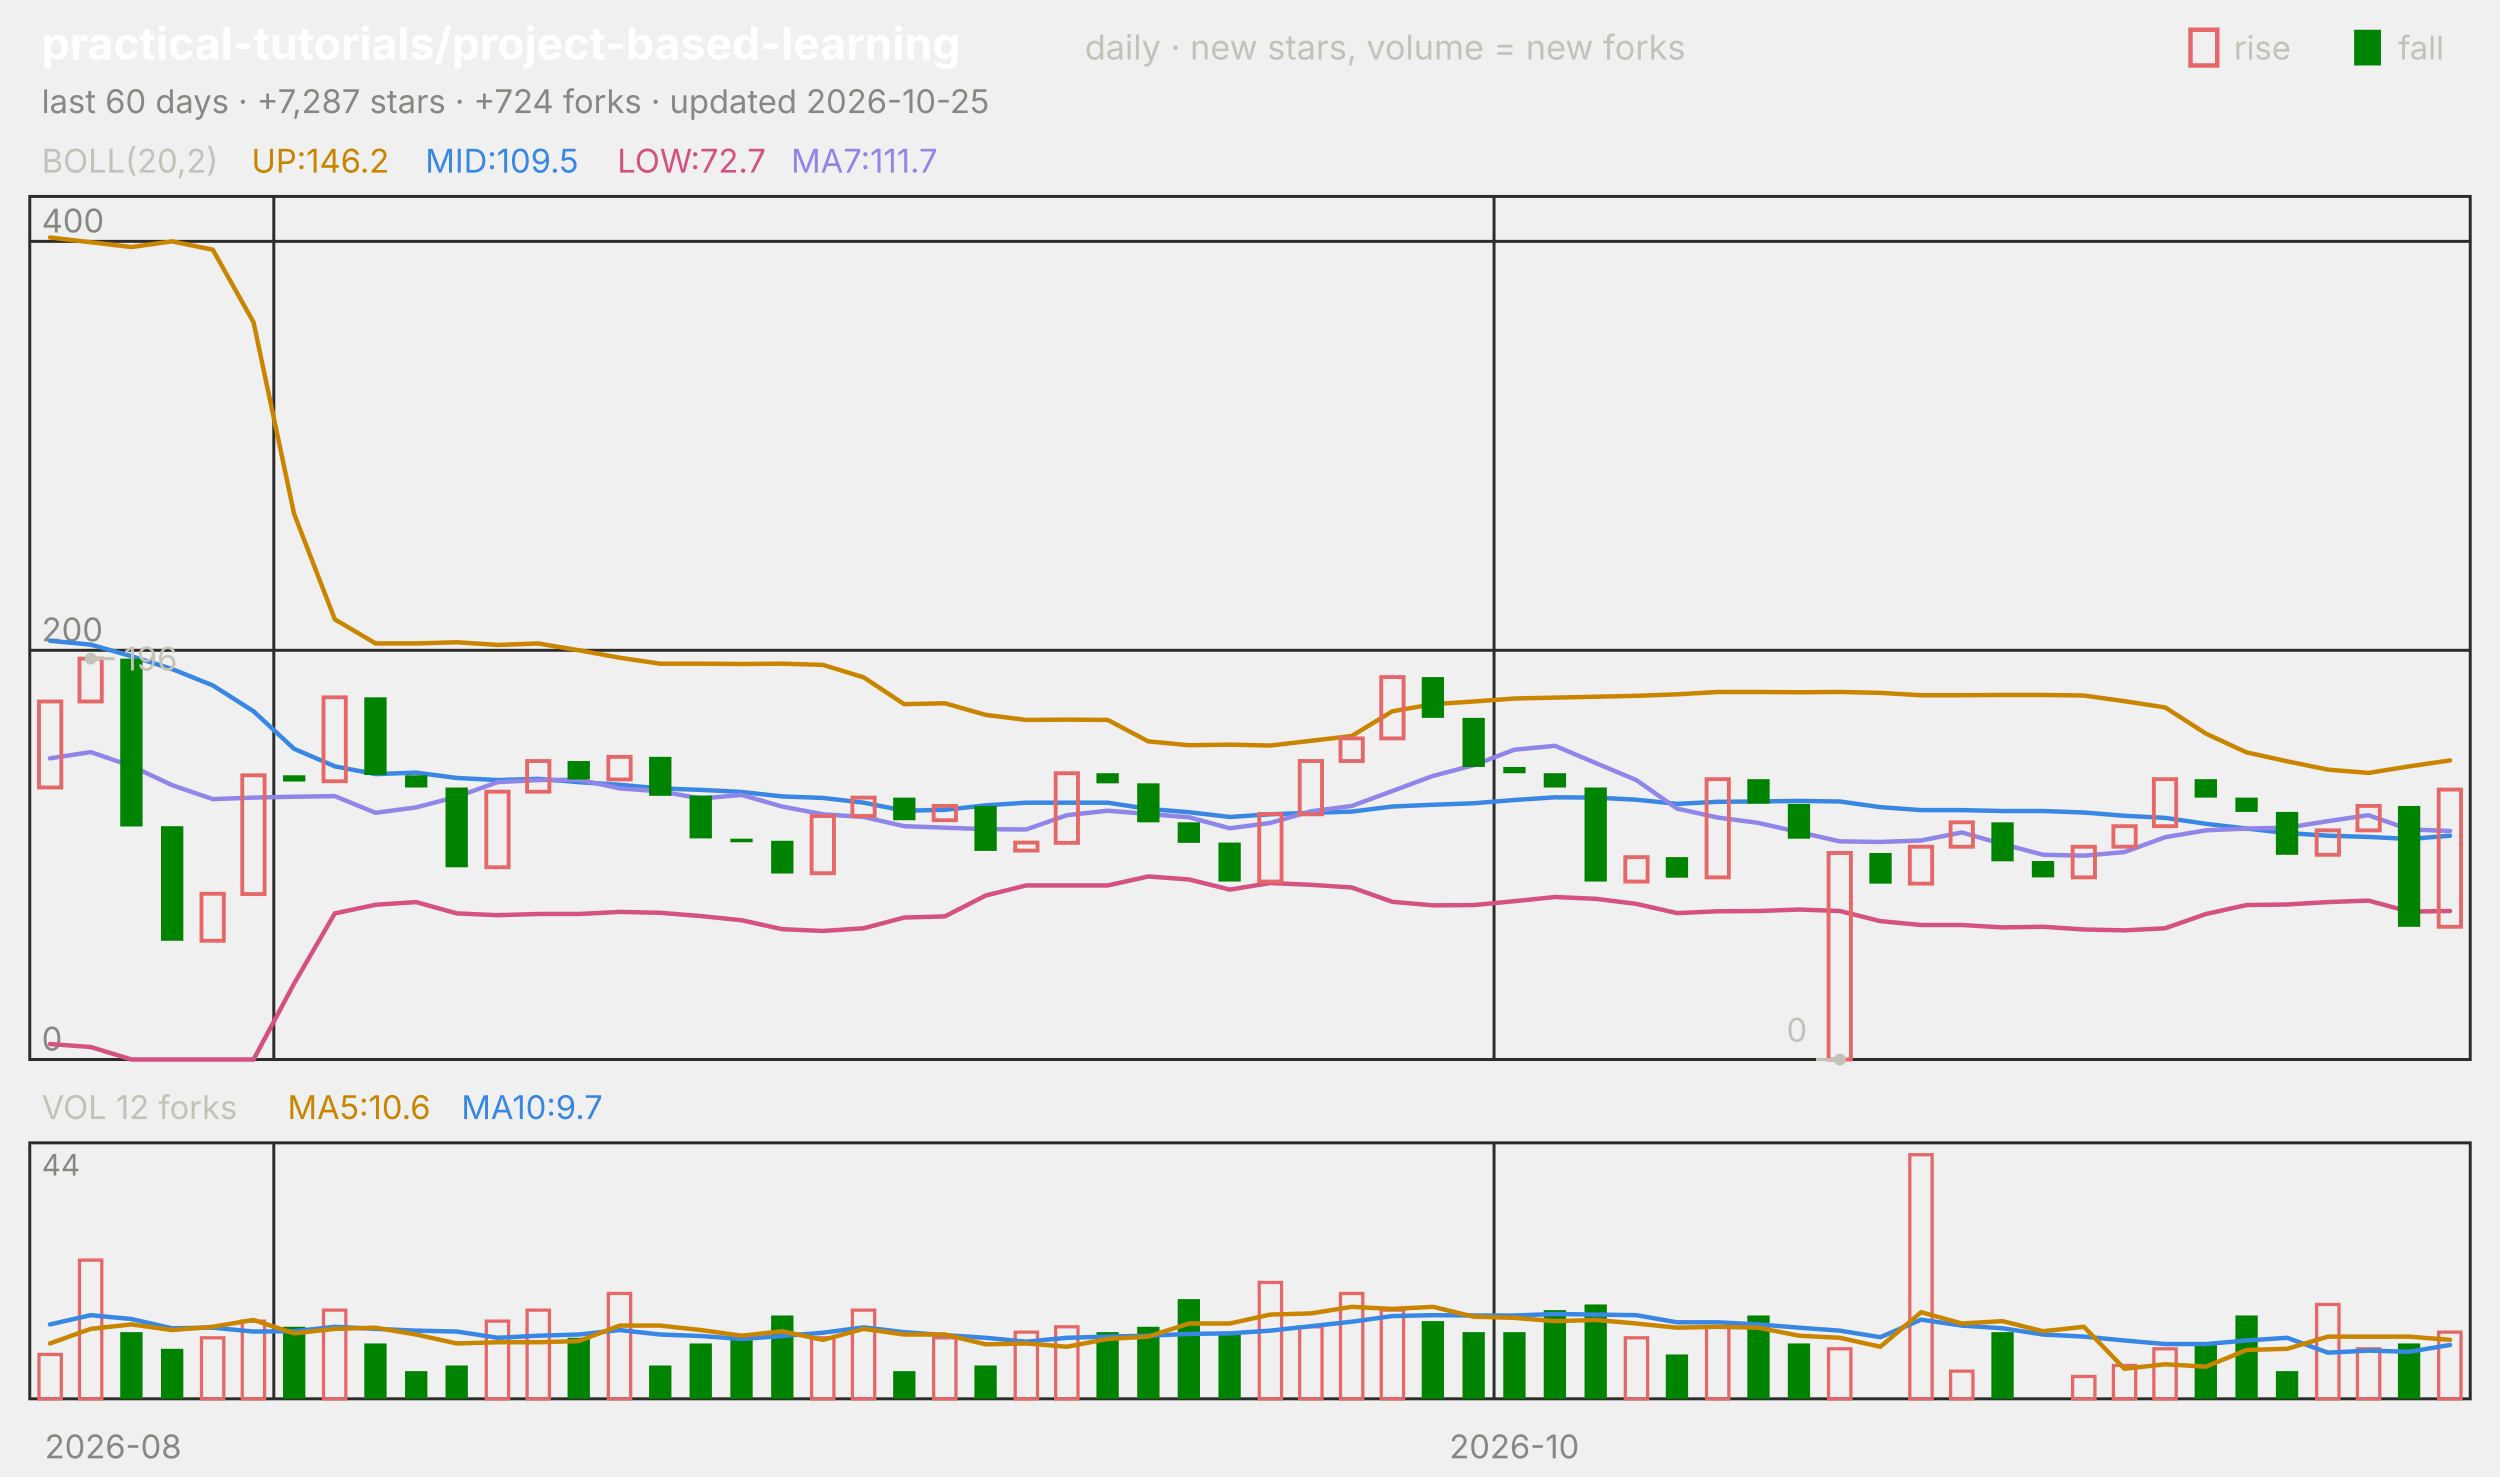
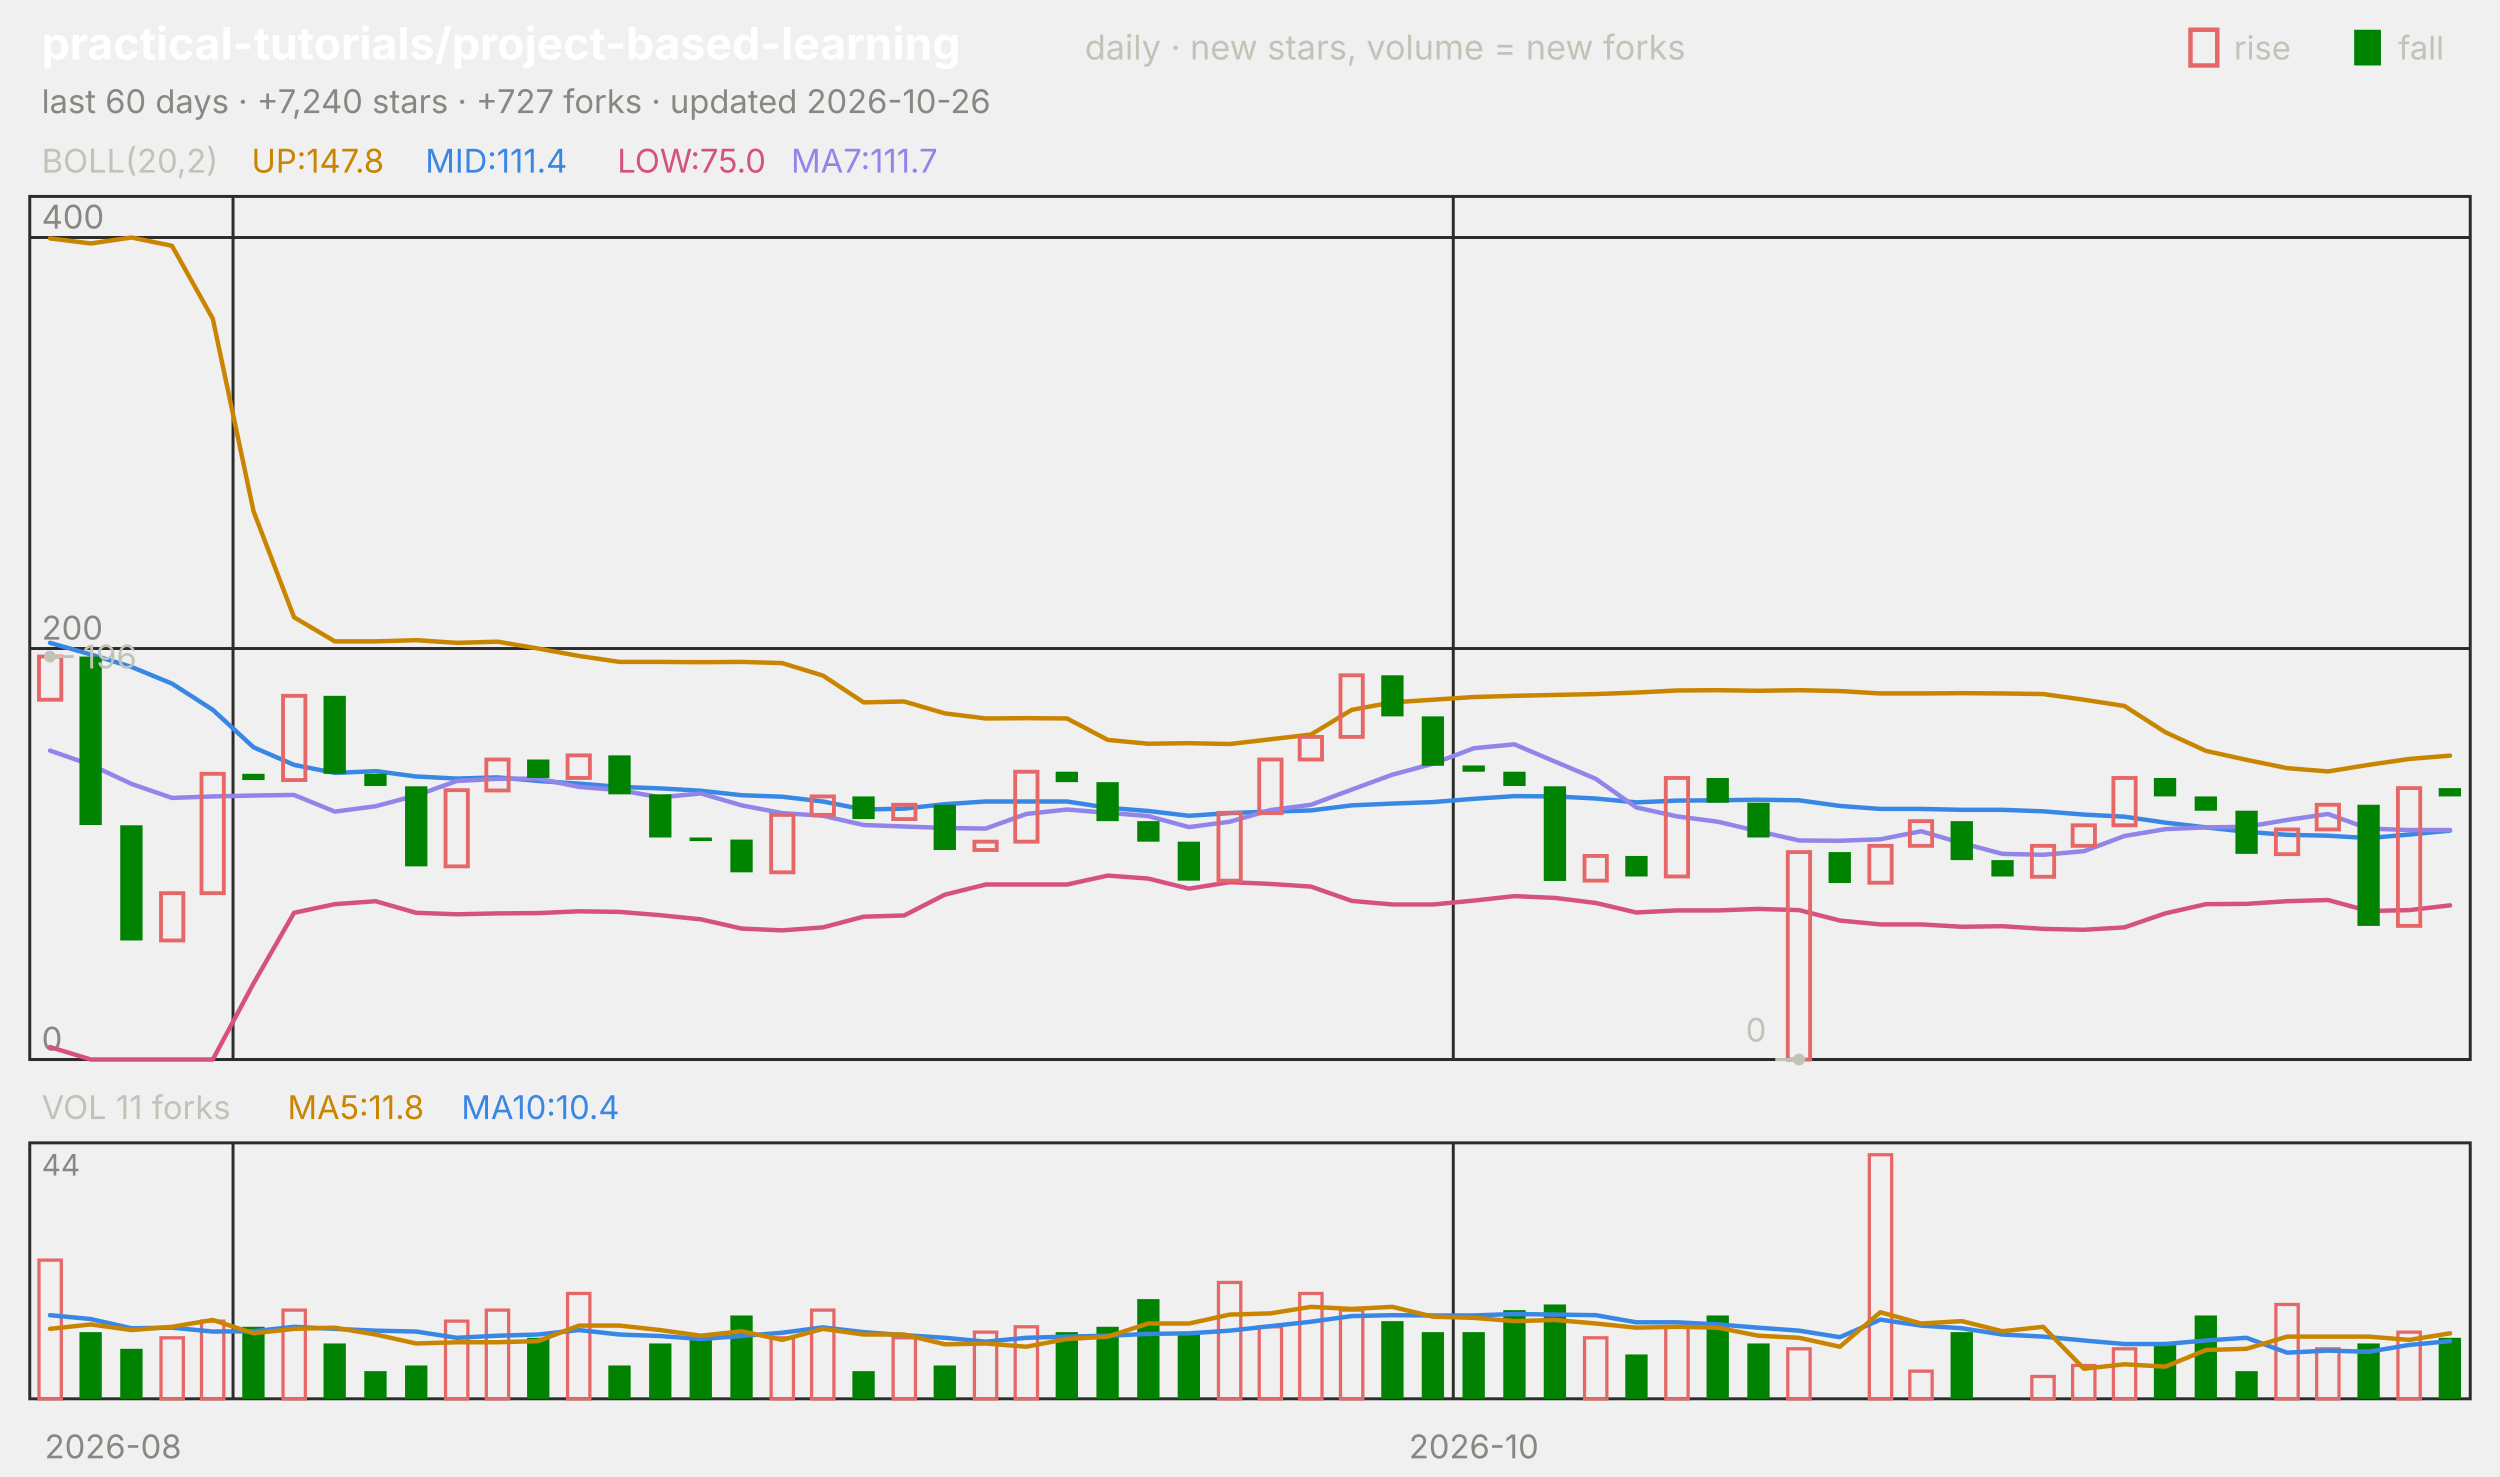
<svg xmlns="http://www.w3.org/2000/svg" viewBox="0 0 840 496" width="840" height="496" font-family="-apple-system,'Segoe UI',system-ui,sans-serif" role="img" aria-label="practical-tutorials/project-based-learning candlestick chart">
  <text x="14.0" y="20.0" font-size="15" fill="#ffffff" font-weight="650">practical-tutorials/project-based-learning</text>
  <text x="364.5" y="20.0" font-size="11.5" fill="#c3c2b7">daily · new stars, volume = new forks</text>
  <text x="805.8" y="20.0" font-size="11.0" fill="#c3c2b7">fall</text>
  <rect x="791" y="10" width="9" height="12" fill="#008300" />
  <text x="750.6" y="20.0" font-size="11.0" fill="#c3c2b7">rise</text>
  <rect x="736" y="10" width="9" height="12" fill="none" stroke="#e66767" stroke-width="1.5" />
-   <text x="14.0" y="38.0" font-size="11.0" fill="#898781">last 60 days · +7,287 stars · +724 forks · updated 2026-10-25</text>
+   <text x="14.0" y="38.0" font-size="11.0" fill="#898781">last 60 days · +7,240 stars · +727 forks · updated 2026-10-26</text>
  <rect x="10" y="66" width="820" height="290" fill="none" stroke="#2c2c2a" />
  <rect x="10" y="384" width="820" height="86" fill="none" stroke="#2c2c2a" />
  <text x="38.0" y="490.0" font-size="11.0" fill="#898781" text-anchor="middle">2026-08</text>
-   <line x1="92.0" y1="66.0" x2="92.0" y2="356.0" stroke="#2c2c2a" stroke-width="1.0" />
-   <line x1="92.0" y1="384.0" x2="92.0" y2="470.0" stroke="#2c2c2a" stroke-width="1.0" />
-   <line x1="502.0" y1="66.0" x2="502.0" y2="356.0" stroke="#2c2c2a" stroke-width="1.0" />
-   <line x1="502.0" y1="384.0" x2="502.0" y2="470.0" stroke="#2c2c2a" stroke-width="1.0" />
-   <text x="508.8" y="490.0" font-size="11.0" fill="#898781" text-anchor="middle">2026-10</text>
+   <line x1="78.3" y1="66.0" x2="78.3" y2="356.0" stroke="#2c2c2a" stroke-width="1.0" />
+   <line x1="78.3" y1="384.0" x2="78.3" y2="470.0" stroke="#2c2c2a" stroke-width="1.0" />
+   <line x1="488.3" y1="66.0" x2="488.3" y2="356.0" stroke="#2c2c2a" stroke-width="1.0" />
+   <line x1="488.3" y1="384.0" x2="488.3" y2="470.0" stroke="#2c2c2a" stroke-width="1.0" />
+   <text x="495.2" y="490.0" font-size="11.0" fill="#898781" text-anchor="middle">2026-10</text>
  <text x="14.0" y="58.0" font-size="11.0" fill="#c3c2b7">BOLL(20,2)</text>
-   <text x="84.5" y="58.0" font-size="11.0" fill="#c98500">UP:146.2</text>
-   <text x="142.9" y="58.0" font-size="11.0" fill="#3987e5">MID:109.5</text>
-   <text x="207.4" y="58.0" font-size="11.0" fill="#d55181">LOW:72.7</text>
+   <text x="84.5" y="58.0" font-size="11.0" fill="#c98500">UP:147.8</text>
+   <text x="142.9" y="58.0" font-size="11.0" fill="#3987e5">MID:111.4</text>
+   <text x="207.4" y="58.0" font-size="11.0" fill="#d55181">LOW:75.0</text>
  <text x="265.8" y="58.0" font-size="11.0" fill="#9085e9">MA7:111.7</text>
  <line x1="10.0" y1="356.0" x2="830.0" y2="356.0" stroke="#2c2c2a" stroke-width="1.0" />
  <text x="14.0" y="353.0" font-size="11.0" fill="#898781">0</text>
-   <line x1="10.0" y1="218.5" x2="830.0" y2="218.5" stroke="#2c2c2a" stroke-width="1.0" />
-   <text x="14.0" y="215.5" font-size="11.0" fill="#898781">200</text>
-   <line x1="10.0" y1="81.1" x2="830.0" y2="81.1" stroke="#2c2c2a" stroke-width="1.0" />
-   <text x="14.0" y="78.1" font-size="11.0" fill="#898781">400</text>
-   <polyline points="16.8,79.8 30.5,81.4 44.2,83.0 57.8,81.1 71.5,83.9 85.2,108.3 98.8,172.6 112.5,208.1 126.2,216.2 139.8,216.2 153.5,215.8 167.2,216.7 180.8,216.2 194.5,218.5 208.2,221.0 221.8,223.0 235.5,223.0 249.2,223.1 262.8,223.0 276.5,223.4 290.2,227.6 303.8,236.6 317.5,236.3 331.2,240.2 344.8,241.9 358.5,241.8 372.2,241.9 385.8,249.1 399.5,250.4 413.2,250.2 426.8,250.5 440.5,248.9 454.2,247.3 467.8,239.0 481.5,236.6 495.2,235.7 508.8,234.7 522.5,234.4 536.2,234.1 549.8,233.8 563.5,233.3 577.2,232.5 590.8,232.5 604.5,232.6 618.2,232.5 631.8,232.8 645.5,233.6 659.2,233.6 672.8,233.5 686.5,233.5 700.2,233.7 713.8,235.6 727.5,237.7 741.2,246.5 754.8,252.8 768.5,255.8 782.2,258.6 795.8,259.7 809.5,257.5 823.2,255.5" fill="none" stroke="#c98500" stroke-width="1.5" stroke-linejoin="round" stroke-linecap="round" />
-   <polyline points="16.8,215.3 30.5,216.6 44.2,220.5 57.8,224.8 71.5,230.3 85.2,239.0 98.8,251.6 112.5,257.5 126.2,260.1 139.8,259.6 153.5,261.4 167.2,262.1 180.8,261.7 194.5,262.8 208.2,263.7 221.8,264.9 235.5,265.4 249.2,266.1 262.8,267.6 276.5,268.1 290.2,269.7 303.8,272.4 317.5,272.1 331.2,270.6 344.8,269.7 358.5,269.7 372.2,269.7 385.8,271.8 399.5,272.9 413.2,274.5 426.8,273.6 440.5,273.1 454.2,272.7 467.8,271.0 481.5,270.4 495.2,269.9 508.8,268.8 522.5,267.9 536.2,268.0 549.8,268.7 563.5,270.1 577.2,269.4 590.8,269.3 604.5,269.1 618.2,269.3 631.8,271.2 645.5,272.2 659.2,272.2 672.8,272.5 686.5,272.5 700.2,273.0 713.8,274.1 727.5,274.8 741.2,276.8 754.8,278.4 768.5,279.9 782.2,280.8 795.8,281.2 809.5,281.9 823.2,280.8" fill="none" stroke="#3987e5" stroke-width="1.5" stroke-linejoin="round" stroke-linecap="round" />
-   <polyline points="16.8,350.8 30.5,351.8 44.2,356.0 57.8,356.0 71.5,356.0 85.2,356.0 98.8,330.5 112.5,306.9 126.2,304.0 139.8,303.1 153.5,306.9 167.2,307.5 180.8,307.1 194.5,307.1 208.2,306.4 221.8,306.7 235.5,307.8 249.2,309.2 262.8,312.2 276.5,312.8 290.2,311.9 303.8,308.3 317.5,307.9 331.2,300.9 344.8,297.5 358.5,297.5 372.2,297.5 385.8,294.5 399.5,295.5 413.2,298.9 426.8,296.7 440.5,297.3 454.2,298.2 467.8,303.0 481.5,304.2 495.2,304.1 508.8,302.8 522.5,301.4 536.2,302.0 549.8,303.7 563.5,306.8 577.2,306.2 590.8,306.1 604.5,305.6 618.2,306.1 631.8,309.5 645.5,310.8 659.2,310.8 672.8,311.6 686.5,311.4 700.2,312.3 713.8,312.6 727.5,311.9 741.2,307.1 754.8,304.1 768.5,303.9 782.2,303.1 795.8,302.6 809.5,306.3 823.2,306.1" fill="none" stroke="#d55181" stroke-width="1.5" stroke-linejoin="round" stroke-linecap="round" />
-   <polyline points="16.8,254.8 30.5,252.7 44.2,257.4 57.8,263.8 71.5,268.5 85.2,268.0 98.8,267.7 112.5,267.5 126.2,273.1 139.8,271.3 153.5,267.7 167.2,262.8 180.8,262.1 194.5,262.0 208.2,264.9 221.8,265.9 235.5,268.3 249.2,267.1 262.8,271.0 276.5,273.6 290.2,274.5 303.8,277.6 317.5,278.1 331.2,278.6 344.8,278.7 358.5,273.9 372.2,272.4 385.8,273.5 399.5,274.6 413.2,278.3 426.8,276.5 440.5,272.6 454.2,270.8 467.8,265.8 481.5,260.7 495.2,257.1 508.8,251.9 522.5,250.6 536.2,256.4 549.8,262.1 563.5,271.7 577.2,274.7 590.8,276.5 604.5,279.6 618.2,282.7 631.8,282.9 645.5,282.4 659.2,279.7 672.8,283.6 686.5,287.2 700.2,287.5 713.8,286.3 727.5,281.3 741.2,279.0 754.8,278.4 768.5,278.1 782.2,275.9 795.8,273.9 809.5,278.7 823.2,279.2" fill="none" stroke="#9085e9" stroke-width="1.5" stroke-linejoin="round" stroke-linecap="round" />
-   <rect x="13.1" y="235.7" width="7.5" height="28.9" fill="none" stroke="#e66767" stroke-width="1.3" />
-   <rect x="26.7" y="221.3" width="7.5" height="14.4" fill="none" stroke="#e66767" stroke-width="1.3" />
-   <rect x="40.4" y="221.3" width="7.5" height="56.4" fill="#008300" />
-   <rect x="54.1" y="277.6" width="7.5" height="38.5" fill="#008300" />
-   <rect x="67.7" y="300.3" width="7.5" height="15.8" fill="none" stroke="#e66767" stroke-width="1.3" />
-   <rect x="81.4" y="260.5" width="7.5" height="39.9" fill="none" stroke="#e66767" stroke-width="1.3" />
-   <rect x="95.1" y="260.5" width="7.5" height="2.1" fill="#008300" />
-   <rect x="108.7" y="234.3" width="7.5" height="28.2" fill="none" stroke="#e66767" stroke-width="1.3" />
-   <rect x="122.4" y="234.3" width="7.5" height="26.1" fill="#008300" />
-   <rect x="136.1" y="260.5" width="7.5" height="4.1" fill="#008300" />
-   <rect x="149.7" y="264.6" width="7.5" height="26.8" fill="#008300" />
-   <rect x="163.4" y="266.0" width="7.5" height="25.4" fill="none" stroke="#e66767" stroke-width="1.3" />
-   <rect x="177.1" y="255.7" width="7.5" height="10.3" fill="none" stroke="#e66767" stroke-width="1.3" />
-   <rect x="190.7" y="255.7" width="7.5" height="6.2" fill="#008300" />
-   <rect x="204.4" y="254.3" width="7.5" height="7.6" fill="none" stroke="#e66767" stroke-width="1.3" />
-   <rect x="218.1" y="254.3" width="7.5" height="13.1" fill="#008300" />
-   <rect x="231.7" y="267.3" width="7.5" height="14.4" fill="#008300" />
-   <rect x="245.4" y="281.8" width="7.5" height="1.2" fill="#008300" />
-   <rect x="259.1" y="282.5" width="7.5" height="11.0" fill="#008300" />
-   <rect x="272.7" y="274.2" width="7.5" height="19.2" fill="none" stroke="#e66767" stroke-width="1.3" />
-   <rect x="286.4" y="268.0" width="7.5" height="6.2" fill="none" stroke="#e66767" stroke-width="1.3" />
-   <rect x="300.1" y="268.0" width="7.5" height="7.6" fill="#008300" />
-   <rect x="313.7" y="270.8" width="7.5" height="4.8" fill="none" stroke="#e66767" stroke-width="1.3" />
-   <rect x="327.4" y="270.8" width="7.5" height="15.1" fill="#008300" />
-   <rect x="341.1" y="283.1" width="7.5" height="2.7" fill="none" stroke="#e66767" stroke-width="1.3" />
-   <rect x="354.7" y="259.8" width="7.5" height="23.4" fill="none" stroke="#e66767" stroke-width="1.3" />
-   <rect x="368.4" y="259.8" width="7.5" height="3.4" fill="#008300" />
-   <rect x="382.1" y="263.2" width="7.5" height="13.1" fill="#008300" />
-   <rect x="395.7" y="276.3" width="7.5" height="6.9" fill="#008300" />
-   <rect x="409.4" y="283.1" width="7.5" height="13.1" fill="#008300" />
-   <rect x="423.1" y="273.5" width="7.5" height="22.7" fill="none" stroke="#e66767" stroke-width="1.3" />
-   <rect x="436.7" y="255.7" width="7.5" height="17.9" fill="none" stroke="#e66767" stroke-width="1.3" />
-   <rect x="450.4" y="248.1" width="7.5" height="7.6" fill="none" stroke="#e66767" stroke-width="1.3" />
-   <rect x="464.1" y="227.5" width="7.5" height="20.6" fill="none" stroke="#e66767" stroke-width="1.3" />
-   <rect x="477.7" y="227.5" width="7.5" height="13.7" fill="#008300" />
-   <rect x="491.4" y="241.2" width="7.5" height="16.5" fill="#008300" />
-   <rect x="505.1" y="257.7" width="7.5" height="2.1" fill="#008300" />
-   <rect x="518.7" y="259.8" width="7.5" height="4.8" fill="#008300" />
-   <rect x="532.4" y="264.6" width="7.5" height="31.6" fill="#008300" />
-   <rect x="546.1" y="288.0" width="7.5" height="8.2" fill="none" stroke="#e66767" stroke-width="1.3" />
-   <rect x="559.7" y="288.0" width="7.5" height="6.9" fill="#008300" />
-   <rect x="573.4" y="261.8" width="7.5" height="33.0" fill="none" stroke="#e66767" stroke-width="1.3" />
-   <rect x="587.1" y="261.8" width="7.5" height="8.2" fill="#008300" />
-   <rect x="600.7" y="270.1" width="7.5" height="11.7" fill="#008300" />
-   <rect x="614.4" y="286.6" width="7.5" height="69.4" fill="none" stroke="#e66767" stroke-width="1.3" />
-   <rect x="628.1" y="286.6" width="7.5" height="10.3" fill="#008300" />
-   <rect x="641.7" y="284.5" width="7.5" height="12.4" fill="none" stroke="#e66767" stroke-width="1.3" />
-   <rect x="655.4" y="276.3" width="7.5" height="8.2" fill="none" stroke="#e66767" stroke-width="1.3" />
-   <rect x="669.1" y="276.3" width="7.5" height="13.1" fill="#008300" />
-   <rect x="682.7" y="289.3" width="7.5" height="5.5" fill="#008300" />
-   <rect x="696.4" y="284.5" width="7.5" height="10.3" fill="none" stroke="#e66767" stroke-width="1.3" />
-   <rect x="710.1" y="277.6" width="7.5" height="6.9" fill="none" stroke="#e66767" stroke-width="1.3" />
-   <rect x="723.7" y="261.8" width="7.5" height="15.8" fill="none" stroke="#e66767" stroke-width="1.3" />
-   <rect x="737.4" y="261.8" width="7.5" height="6.2" fill="#008300" />
-   <rect x="751.1" y="268.0" width="7.5" height="4.8" fill="#008300" />
-   <rect x="764.7" y="272.8" width="7.5" height="14.4" fill="#008300" />
-   <rect x="778.4" y="279.0" width="7.5" height="8.2" fill="none" stroke="#e66767" stroke-width="1.3" />
-   <rect x="792.1" y="270.8" width="7.5" height="8.2" fill="none" stroke="#e66767" stroke-width="1.3" />
-   <rect x="805.7" y="270.8" width="7.5" height="40.6" fill="#008300" />
-   <rect x="819.4" y="265.3" width="7.5" height="46.1" fill="none" stroke="#e66767" stroke-width="1.3" />
-   <circle cx="30.5" cy="221.3" r="2" fill="#c3c2b7" />
-   <line x1="30.5" y1="221.3" x2="38.5" y2="221.3" stroke="#c3c2b7" stroke-width="1.0" />
-   <text x="41.5" y="225.3" font-size="11.0" fill="#c3c2b7">196</text>
-   <circle cx="618.2" cy="356.0" r="2" fill="#c3c2b7" />
-   <line x1="618.2" y1="356.0" x2="610.2" y2="356.0" stroke="#c3c2b7" stroke-width="1.0" />
-   <text x="607.2" y="350.0" font-size="11.0" fill="#c3c2b7" text-anchor="end">0</text>
-   <text x="14.0" y="376.0" font-size="11.0" fill="#c3c2b7">VOL 12 forks</text>
-   <text x="96.6" y="376.0" font-size="11.0" fill="#c98500">MA5:10.6</text>
-   <text x="155.0" y="376.0" font-size="11.0" fill="#3987e5">MA10:9.7</text>
+   <line x1="10.0" y1="217.9" x2="830.0" y2="217.9" stroke="#2c2c2a" stroke-width="1.0" />
+   <text x="14.0" y="214.9" font-size="11.0" fill="#898781">200</text>
+   <line x1="10.0" y1="79.8" x2="830.0" y2="79.8" stroke="#2c2c2a" stroke-width="1.0" />
+   <text x="14.0" y="76.8" font-size="11.0" fill="#898781">400</text>
+   <polyline points="16.8,80.1 30.5,81.8 44.2,79.8 57.8,82.6 71.5,107.1 85.2,171.8 98.8,207.4 112.5,215.5 126.2,215.5 139.8,215.1 153.5,216.0 167.2,215.6 180.8,217.9 194.5,220.4 208.2,222.4 221.8,222.4 235.5,222.5 249.2,222.4 262.8,222.8 276.5,227.0 290.2,236.0 303.8,235.7 317.5,239.7 331.2,241.4 344.8,241.3 358.5,241.4 372.2,248.6 385.8,249.9 399.5,249.7 413.2,250.0 426.8,248.4 440.5,246.8 454.2,238.5 467.8,236.0 481.5,235.1 495.2,234.2 508.8,233.8 522.5,233.5 536.2,233.2 549.8,232.7 563.5,232.0 577.2,231.9 590.8,232.1 604.5,231.9 618.2,232.2 631.8,233.0 645.5,233.0 659.2,232.9 672.8,233.0 686.5,233.2 700.2,235.1 713.8,237.2 727.5,246.0 741.2,252.3 754.8,255.3 768.5,258.1 782.2,259.2 795.8,257.0 809.5,255.0 823.2,253.9" fill="none" stroke="#c98500" stroke-width="1.5" stroke-linejoin="round" stroke-linecap="round" />
+   <polyline points="16.8,216.0 30.5,219.9 44.2,224.1 57.8,229.7 71.5,238.5 85.2,251.1 98.8,257.0 112.5,259.7 126.2,259.1 139.8,260.9 153.5,261.6 167.2,261.2 180.8,262.4 194.5,263.3 208.2,264.4 221.8,264.9 235.5,265.7 249.2,267.2 262.8,267.7 276.5,269.3 290.2,272.0 303.8,271.7 317.5,270.2 331.2,269.3 344.8,269.3 358.5,269.3 372.2,271.4 385.8,272.5 399.5,274.1 413.2,273.2 426.8,272.7 440.5,272.3 454.2,270.6 467.8,270.0 481.5,269.5 495.2,268.4 508.8,267.5 522.5,267.6 536.2,268.3 549.8,269.6 563.5,269.0 577.2,268.9 590.8,268.7 604.5,268.9 618.2,270.8 631.8,271.8 645.5,271.8 659.2,272.1 672.8,272.1 686.5,272.6 700.2,273.7 713.8,274.4 727.5,276.4 741.2,278.0 754.8,279.5 768.5,280.5 782.2,280.8 795.8,281.6 809.5,280.4 823.2,279.1" fill="none" stroke="#3987e5" stroke-width="1.5" stroke-linejoin="round" stroke-linecap="round" />
+   <polyline points="16.8,351.8 30.5,356.0 44.2,356.0 57.8,356.0 71.5,356.0 85.2,330.4 98.8,306.7 112.5,303.8 126.2,302.8 139.8,306.7 153.5,307.2 167.2,306.9 180.8,306.8 194.5,306.2 208.2,306.4 221.8,307.5 235.5,308.9 249.2,312.0 262.8,312.6 276.5,311.6 290.2,308.0 303.8,307.6 317.5,300.6 331.2,297.2 344.8,297.2 358.5,297.2 372.2,294.2 385.8,295.2 399.5,298.6 413.2,296.4 426.8,297.0 440.5,297.9 454.2,302.7 467.8,303.9 481.5,303.9 495.2,302.6 508.8,301.1 522.5,301.7 536.2,303.4 549.8,306.6 563.5,305.9 577.2,305.9 590.8,305.4 604.5,305.8 618.2,309.3 631.8,310.6 645.5,310.6 659.2,311.4 672.8,311.2 686.5,312.1 700.2,312.4 713.8,311.6 727.5,306.9 741.2,303.8 754.8,303.7 768.5,302.8 782.2,302.4 795.8,306.1 809.5,305.8 823.2,304.2" fill="none" stroke="#d55181" stroke-width="1.5" stroke-linejoin="round" stroke-linecap="round" />
+   <polyline points="16.8,252.2 30.5,257.0 44.2,263.4 57.8,268.1 71.5,267.6 85.2,267.3 98.8,267.1 112.5,272.7 126.2,270.9 139.8,267.3 153.5,262.4 167.2,261.7 180.8,261.6 194.5,264.4 208.2,265.5 221.8,267.9 235.5,266.6 249.2,270.6 262.8,273.2 276.5,274.1 290.2,277.2 303.8,277.7 317.5,278.2 331.2,278.4 344.8,273.5 358.5,272.0 372.2,273.1 385.8,274.2 399.5,277.9 413.2,276.1 426.8,272.2 440.5,270.4 454.2,265.3 467.8,260.3 481.5,256.6 495.2,251.4 508.8,250.1 522.5,255.9 536.2,261.7 549.8,271.3 563.5,274.3 577.2,276.1 590.8,279.3 604.5,282.4 618.2,282.5 631.8,282.0 645.5,279.3 659.2,283.3 672.8,286.9 686.5,287.2 700.2,286.0 713.8,280.9 727.5,278.6 741.2,278.0 754.8,277.8 768.5,275.5 782.2,273.5 795.8,278.4 809.5,278.9 823.2,278.9" fill="none" stroke="#9085e9" stroke-width="1.5" stroke-linejoin="round" stroke-linecap="round" />
+   <rect x="13.1" y="220.6" width="7.5" height="14.5" fill="none" stroke="#e66767" stroke-width="1.3" />
+   <rect x="26.7" y="220.6" width="7.5" height="56.6" fill="#008300" />
+   <rect x="40.4" y="277.3" width="7.5" height="38.7" fill="#008300" />
+   <rect x="54.1" y="300.1" width="7.5" height="15.9" fill="none" stroke="#e66767" stroke-width="1.3" />
+   <rect x="67.7" y="260.0" width="7.5" height="40.1" fill="none" stroke="#e66767" stroke-width="1.3" />
+   <rect x="81.4" y="260.0" width="7.5" height="2.1" fill="#008300" />
+   <rect x="95.1" y="233.8" width="7.5" height="28.3" fill="none" stroke="#e66767" stroke-width="1.3" />
+   <rect x="108.7" y="233.8" width="7.5" height="26.2" fill="#008300" />
+   <rect x="122.4" y="260.0" width="7.5" height="4.1" fill="#008300" />
+   <rect x="136.1" y="264.2" width="7.5" height="26.9" fill="#008300" />
+   <rect x="149.7" y="265.5" width="7.5" height="25.6" fill="none" stroke="#e66767" stroke-width="1.3" />
+   <rect x="163.4" y="255.2" width="7.5" height="10.4" fill="none" stroke="#e66767" stroke-width="1.3" />
+   <rect x="177.1" y="255.2" width="7.5" height="6.2" fill="#008300" />
+   <rect x="190.7" y="253.8" width="7.5" height="7.6" fill="none" stroke="#e66767" stroke-width="1.3" />
+   <rect x="204.4" y="253.8" width="7.5" height="13.1" fill="#008300" />
+   <rect x="218.1" y="266.9" width="7.5" height="14.5" fill="#008300" />
+   <rect x="231.7" y="281.4" width="7.5" height="1.2" fill="#008300" />
+   <rect x="245.4" y="282.1" width="7.5" height="11.0" fill="#008300" />
+   <rect x="259.1" y="273.8" width="7.5" height="19.3" fill="none" stroke="#e66767" stroke-width="1.3" />
+   <rect x="272.7" y="267.6" width="7.5" height="6.2" fill="none" stroke="#e66767" stroke-width="1.3" />
+   <rect x="286.4" y="267.6" width="7.5" height="7.6" fill="#008300" />
+   <rect x="300.1" y="270.4" width="7.5" height="4.8" fill="none" stroke="#e66767" stroke-width="1.3" />
+   <rect x="313.7" y="270.4" width="7.5" height="15.2" fill="#008300" />
+   <rect x="327.4" y="282.8" width="7.5" height="2.8" fill="none" stroke="#e66767" stroke-width="1.3" />
+   <rect x="341.1" y="259.3" width="7.5" height="23.5" fill="none" stroke="#e66767" stroke-width="1.3" />
+   <rect x="354.7" y="259.3" width="7.5" height="3.5" fill="#008300" />
+   <rect x="368.4" y="262.8" width="7.5" height="13.1" fill="#008300" />
+   <rect x="382.1" y="275.9" width="7.5" height="6.9" fill="#008300" />
+   <rect x="395.7" y="282.8" width="7.5" height="13.1" fill="#008300" />
+   <rect x="409.4" y="273.1" width="7.5" height="22.8" fill="none" stroke="#e66767" stroke-width="1.3" />
+   <rect x="423.1" y="255.2" width="7.5" height="18.0" fill="none" stroke="#e66767" stroke-width="1.3" />
+   <rect x="436.7" y="247.6" width="7.5" height="7.6" fill="none" stroke="#e66767" stroke-width="1.3" />
+   <rect x="450.4" y="226.9" width="7.5" height="20.7" fill="none" stroke="#e66767" stroke-width="1.3" />
+   <rect x="464.1" y="226.9" width="7.5" height="13.8" fill="#008300" />
+   <rect x="477.7" y="240.7" width="7.5" height="16.6" fill="#008300" />
+   <rect x="491.4" y="257.2" width="7.5" height="2.1" fill="#008300" />
+   <rect x="505.1" y="259.3" width="7.5" height="4.8" fill="#008300" />
+   <rect x="518.7" y="264.2" width="7.5" height="31.8" fill="#008300" />
+   <rect x="532.4" y="287.6" width="7.5" height="8.3" fill="none" stroke="#e66767" stroke-width="1.3" />
+   <rect x="546.1" y="287.6" width="7.5" height="6.9" fill="#008300" />
+   <rect x="559.7" y="261.4" width="7.5" height="33.1" fill="none" stroke="#e66767" stroke-width="1.3" />
+   <rect x="573.4" y="261.4" width="7.5" height="8.3" fill="#008300" />
+   <rect x="587.1" y="269.7" width="7.5" height="11.7" fill="#008300" />
+   <rect x="600.7" y="286.3" width="7.5" height="69.7" fill="none" stroke="#e66767" stroke-width="1.3" />
+   <rect x="614.4" y="286.3" width="7.5" height="10.4" fill="#008300" />
+   <rect x="628.1" y="284.2" width="7.5" height="12.4" fill="none" stroke="#e66767" stroke-width="1.3" />
+   <rect x="641.7" y="275.9" width="7.5" height="8.3" fill="none" stroke="#e66767" stroke-width="1.3" />
+   <rect x="655.4" y="275.9" width="7.5" height="13.1" fill="#008300" />
+   <rect x="669.1" y="289.0" width="7.5" height="5.5" fill="#008300" />
+   <rect x="682.7" y="284.2" width="7.5" height="10.4" fill="none" stroke="#e66767" stroke-width="1.3" />
+   <rect x="696.4" y="277.3" width="7.5" height="6.9" fill="none" stroke="#e66767" stroke-width="1.3" />
+   <rect x="710.1" y="261.4" width="7.5" height="15.9" fill="none" stroke="#e66767" stroke-width="1.3" />
+   <rect x="723.7" y="261.4" width="7.5" height="6.2" fill="#008300" />
+   <rect x="737.4" y="267.6" width="7.5" height="4.8" fill="#008300" />
+   <rect x="751.1" y="272.4" width="7.5" height="14.5" fill="#008300" />
+   <rect x="764.7" y="278.7" width="7.5" height="8.3" fill="none" stroke="#e66767" stroke-width="1.3" />
+   <rect x="778.4" y="270.4" width="7.5" height="8.3" fill="none" stroke="#e66767" stroke-width="1.3" />
+   <rect x="792.1" y="270.4" width="7.5" height="40.7" fill="#008300" />
+   <rect x="805.7" y="264.8" width="7.5" height="46.3" fill="none" stroke="#e66767" stroke-width="1.3" />
+   <rect x="819.4" y="264.8" width="7.5" height="2.8" fill="#008300" />
+   <circle cx="16.8" cy="220.6" r="2" fill="#c3c2b7" />
+   <line x1="16.8" y1="220.6" x2="24.8" y2="220.6" stroke="#c3c2b7" stroke-width="1.0" />
+   <text x="27.8" y="224.6" font-size="11.0" fill="#c3c2b7">196</text>
+   <circle cx="604.5" cy="356.0" r="2" fill="#c3c2b7" />
+   <line x1="604.5" y1="356.0" x2="596.5" y2="356.0" stroke="#c3c2b7" stroke-width="1.0" />
+   <text x="593.5" y="350.0" font-size="11.0" fill="#c3c2b7" text-anchor="end">0</text>
+   <text x="14.0" y="376.0" font-size="11.0" fill="#c3c2b7">VOL 11 forks</text>
+   <text x="96.6" y="376.0" font-size="11.0" fill="#c98500">MA5:11.8</text>
+   <text x="155.0" y="376.0" font-size="11.0" fill="#3987e5">MA10:10.4</text>
  <text x="14.0" y="395.0" font-size="10" fill="#898781">44</text>
-   <rect x="13.1" y="455.1" width="7.5" height="14.9" fill="none" stroke="#e66767" stroke-width="1.1" />
-   <rect x="26.7" y="423.4" width="7.5" height="46.6" fill="none" stroke="#e66767" stroke-width="1.1" />
-   <rect x="40.4" y="447.6" width="7.5" height="22.4" fill="#008300" />
-   <rect x="54.1" y="453.2" width="7.5" height="16.8" fill="#008300" />
-   <rect x="67.7" y="449.5" width="7.5" height="20.5" fill="none" stroke="#e66767" stroke-width="1.1" />
-   <rect x="81.4" y="443.9" width="7.5" height="26.1" fill="none" stroke="#e66767" stroke-width="1.1" />
-   <rect x="95.1" y="445.8" width="7.5" height="24.2" fill="#008300" />
-   <rect x="108.7" y="440.2" width="7.5" height="29.8" fill="none" stroke="#e66767" stroke-width="1.1" />
-   <rect x="122.4" y="451.4" width="7.5" height="18.6" fill="#008300" />
-   <rect x="136.1" y="460.7" width="7.5" height="9.3" fill="#008300" />
-   <rect x="149.7" y="458.8" width="7.5" height="11.2" fill="#008300" />
-   <rect x="163.4" y="443.9" width="7.5" height="26.1" fill="none" stroke="#e66767" stroke-width="1.1" />
-   <rect x="177.1" y="440.2" width="7.5" height="29.8" fill="none" stroke="#e66767" stroke-width="1.1" />
-   <rect x="190.7" y="449.5" width="7.5" height="20.5" fill="#008300" />
-   <rect x="204.4" y="434.6" width="7.5" height="35.4" fill="none" stroke="#e66767" stroke-width="1.1" />
-   <rect x="218.1" y="458.8" width="7.5" height="11.2" fill="#008300" />
-   <rect x="231.7" y="451.4" width="7.5" height="18.6" fill="#008300" />
-   <rect x="245.4" y="449.5" width="7.5" height="20.5" fill="#008300" />
-   <rect x="259.1" y="442.0" width="7.5" height="28.0" fill="#008300" />
-   <rect x="272.7" y="449.5" width="7.5" height="20.5" fill="none" stroke="#e66767" stroke-width="1.1" />
-   <rect x="286.4" y="440.2" width="7.5" height="29.8" fill="none" stroke="#e66767" stroke-width="1.1" />
-   <rect x="300.1" y="460.7" width="7.5" height="9.3" fill="#008300" />
-   <rect x="313.7" y="449.5" width="7.5" height="20.5" fill="none" stroke="#e66767" stroke-width="1.1" />
-   <rect x="327.4" y="458.8" width="7.5" height="11.2" fill="#008300" />
-   <rect x="341.1" y="447.6" width="7.5" height="22.4" fill="none" stroke="#e66767" stroke-width="1.1" />
-   <rect x="354.7" y="445.8" width="7.5" height="24.2" fill="none" stroke="#e66767" stroke-width="1.1" />
-   <rect x="368.4" y="447.6" width="7.5" height="22.4" fill="#008300" />
-   <rect x="382.1" y="445.8" width="7.5" height="24.2" fill="#008300" />
-   <rect x="395.7" y="436.5" width="7.5" height="33.5" fill="#008300" />
-   <rect x="409.4" y="447.6" width="7.5" height="22.4" fill="#008300" />
-   <rect x="423.1" y="430.9" width="7.5" height="39.1" fill="none" stroke="#e66767" stroke-width="1.1" />
-   <rect x="436.7" y="445.8" width="7.5" height="24.2" fill="none" stroke="#e66767" stroke-width="1.1" />
-   <rect x="450.4" y="434.6" width="7.5" height="35.4" fill="none" stroke="#e66767" stroke-width="1.1" />
-   <rect x="464.1" y="440.2" width="7.5" height="29.8" fill="none" stroke="#e66767" stroke-width="1.1" />
-   <rect x="477.7" y="443.9" width="7.5" height="26.1" fill="#008300" />
+   <rect x="13.1" y="423.4" width="7.5" height="46.6" fill="none" stroke="#e66767" stroke-width="1.1" />
+   <rect x="26.7" y="447.6" width="7.5" height="22.4" fill="#008300" />
+   <rect x="40.4" y="453.2" width="7.5" height="16.8" fill="#008300" />
+   <rect x="54.1" y="449.5" width="7.5" height="20.5" fill="none" stroke="#e66767" stroke-width="1.1" />
+   <rect x="67.7" y="443.9" width="7.5" height="26.1" fill="none" stroke="#e66767" stroke-width="1.1" />
+   <rect x="81.4" y="445.8" width="7.5" height="24.2" fill="#008300" />
+   <rect x="95.1" y="440.2" width="7.5" height="29.8" fill="none" stroke="#e66767" stroke-width="1.1" />
+   <rect x="108.7" y="451.4" width="7.5" height="18.6" fill="#008300" />
+   <rect x="122.4" y="460.7" width="7.5" height="9.3" fill="#008300" />
+   <rect x="136.1" y="458.8" width="7.5" height="11.2" fill="#008300" />
+   <rect x="149.7" y="443.9" width="7.5" height="26.1" fill="none" stroke="#e66767" stroke-width="1.1" />
+   <rect x="163.4" y="440.2" width="7.5" height="29.8" fill="none" stroke="#e66767" stroke-width="1.1" />
+   <rect x="177.1" y="449.5" width="7.5" height="20.5" fill="#008300" />
+   <rect x="190.7" y="434.6" width="7.5" height="35.4" fill="none" stroke="#e66767" stroke-width="1.1" />
+   <rect x="204.4" y="458.8" width="7.5" height="11.2" fill="#008300" />
+   <rect x="218.1" y="451.4" width="7.5" height="18.6" fill="#008300" />
+   <rect x="231.7" y="449.5" width="7.5" height="20.5" fill="#008300" />
+   <rect x="245.4" y="442.0" width="7.5" height="28.0" fill="#008300" />
+   <rect x="259.1" y="449.5" width="7.5" height="20.5" fill="none" stroke="#e66767" stroke-width="1.1" />
+   <rect x="272.7" y="440.2" width="7.5" height="29.8" fill="none" stroke="#e66767" stroke-width="1.1" />
+   <rect x="286.4" y="460.7" width="7.5" height="9.3" fill="#008300" />
+   <rect x="300.1" y="449.5" width="7.5" height="20.5" fill="none" stroke="#e66767" stroke-width="1.1" />
+   <rect x="313.7" y="458.8" width="7.5" height="11.2" fill="#008300" />
+   <rect x="327.4" y="447.6" width="7.5" height="22.4" fill="none" stroke="#e66767" stroke-width="1.1" />
+   <rect x="341.1" y="445.8" width="7.5" height="24.2" fill="none" stroke="#e66767" stroke-width="1.1" />
+   <rect x="354.7" y="447.6" width="7.5" height="22.4" fill="#008300" />
+   <rect x="368.4" y="445.8" width="7.5" height="24.2" fill="#008300" />
+   <rect x="382.1" y="436.5" width="7.5" height="33.5" fill="#008300" />
+   <rect x="395.7" y="447.6" width="7.5" height="22.4" fill="#008300" />
+   <rect x="409.4" y="430.9" width="7.5" height="39.1" fill="none" stroke="#e66767" stroke-width="1.1" />
+   <rect x="423.1" y="445.8" width="7.5" height="24.2" fill="none" stroke="#e66767" stroke-width="1.1" />
+   <rect x="436.7" y="434.6" width="7.5" height="35.4" fill="none" stroke="#e66767" stroke-width="1.1" />
+   <rect x="450.4" y="440.2" width="7.5" height="29.8" fill="none" stroke="#e66767" stroke-width="1.1" />
+   <rect x="464.1" y="443.9" width="7.5" height="26.1" fill="#008300" />
+   <rect x="477.7" y="447.6" width="7.5" height="22.4" fill="#008300" />
  <rect x="491.4" y="447.6" width="7.5" height="22.4" fill="#008300" />
-   <rect x="505.1" y="447.6" width="7.5" height="22.4" fill="#008300" />
-   <rect x="518.7" y="440.2" width="7.5" height="29.8" fill="#008300" />
-   <rect x="532.4" y="438.3" width="7.5" height="31.7" fill="#008300" />
-   <rect x="546.1" y="449.5" width="7.5" height="20.5" fill="none" stroke="#e66767" stroke-width="1.1" />
-   <rect x="559.7" y="455.1" width="7.5" height="14.9" fill="#008300" />
-   <rect x="573.4" y="445.8" width="7.5" height="24.2" fill="none" stroke="#e66767" stroke-width="1.1" />
-   <rect x="587.1" y="442.0" width="7.5" height="28.0" fill="#008300" />
-   <rect x="600.7" y="451.4" width="7.5" height="18.6" fill="#008300" />
-   <rect x="614.4" y="453.2" width="7.5" height="16.8" fill="none" stroke="#e66767" stroke-width="1.1" />
-   <rect x="641.7" y="388.0" width="7.5" height="82.0" fill="none" stroke="#e66767" stroke-width="1.1" />
-   <rect x="655.4" y="460.7" width="7.5" height="9.3" fill="none" stroke="#e66767" stroke-width="1.1" />
-   <rect x="669.1" y="447.6" width="7.5" height="22.4" fill="#008300" />
-   <rect x="696.4" y="462.5" width="7.5" height="7.5" fill="none" stroke="#e66767" stroke-width="1.1" />
-   <rect x="710.1" y="458.8" width="7.5" height="11.2" fill="none" stroke="#e66767" stroke-width="1.1" />
-   <rect x="723.7" y="453.2" width="7.5" height="16.8" fill="none" stroke="#e66767" stroke-width="1.1" />
-   <rect x="737.4" y="451.4" width="7.5" height="18.6" fill="#008300" />
-   <rect x="751.1" y="442.0" width="7.5" height="28.0" fill="#008300" />
-   <rect x="764.7" y="460.7" width="7.5" height="9.3" fill="#008300" />
-   <rect x="778.4" y="438.3" width="7.5" height="31.7" fill="none" stroke="#e66767" stroke-width="1.1" />
-   <rect x="792.1" y="453.2" width="7.5" height="16.8" fill="none" stroke="#e66767" stroke-width="1.1" />
-   <rect x="805.7" y="451.4" width="7.5" height="18.6" fill="#008300" />
-   <rect x="819.4" y="447.6" width="7.5" height="22.4" fill="none" stroke="#e66767" stroke-width="1.1" />
-   <polyline points="16.8,445.0 30.5,441.9 44.2,443.2 57.8,446.3 71.5,446.1 85.2,447.4 98.8,447.3 112.5,445.8 126.2,446.5 139.8,447.1 153.5,447.4 167.2,449.5 180.8,448.8 194.5,448.4 208.2,446.9 221.8,448.4 235.5,448.9 249.2,449.9 262.8,448.9 276.5,447.8 290.2,446.0 303.8,447.6 317.5,448.6 331.2,449.5 344.8,450.8 358.5,449.5 372.2,449.1 385.8,448.8 399.5,448.2 413.2,448.0 426.8,447.1 440.5,445.6 454.2,444.1 467.8,442.2 481.5,441.9 495.2,442.0 508.8,442.0 522.5,441.5 536.2,441.7 549.8,441.9 563.5,444.3 577.2,444.3 590.8,445.0 604.5,446.1 618.2,447.1 631.8,449.3 645.5,443.4 659.2,445.4 672.8,446.3 686.5,448.4 700.2,449.1 713.8,450.4 727.5,451.6 741.2,451.6 754.8,450.4 768.5,449.5 782.2,454.5 795.8,453.8 809.5,454.2 823.2,451.9" fill="none" stroke="#3987e5" stroke-width="1.5" stroke-linejoin="round" stroke-linecap="round" />
-   <polyline points="16.8,451.4 30.5,446.5 44.2,445.0 57.8,446.9 71.5,445.8 85.2,443.5 98.8,448.0 112.5,446.5 126.2,446.1 139.8,448.4 153.5,451.4 167.2,451.0 180.8,451.0 194.5,450.6 208.2,445.4 221.8,445.4 235.5,446.9 249.2,448.8 262.8,447.3 276.5,450.2 290.2,446.5 303.8,448.4 317.5,448.4 331.2,451.7 344.8,451.4 358.5,452.5 372.2,449.9 385.8,449.1 399.5,444.7 413.2,444.7 426.8,441.7 440.5,441.3 454.2,439.1 467.8,439.8 481.5,439.1 495.2,442.4 508.8,442.8 522.5,443.9 536.2,443.5 549.8,444.7 563.5,446.1 577.2,445.8 590.8,446.1 604.5,448.8 618.2,449.5 631.8,452.5 645.5,440.9 659.2,444.7 672.8,443.9 686.5,447.3 700.2,445.8 713.8,459.9 727.5,458.4 741.2,459.2 754.8,453.6 768.5,453.2 782.2,449.1 795.8,449.1 809.5,449.1 823.2,450.2" fill="none" stroke="#c98500" stroke-width="1.5" stroke-linejoin="round" stroke-linecap="round" />
+   <rect x="505.1" y="440.2" width="7.5" height="29.8" fill="#008300" />
+   <rect x="518.7" y="438.3" width="7.5" height="31.7" fill="#008300" />
+   <rect x="532.4" y="449.5" width="7.5" height="20.5" fill="none" stroke="#e66767" stroke-width="1.1" />
+   <rect x="546.1" y="455.1" width="7.5" height="14.9" fill="#008300" />
+   <rect x="559.7" y="445.8" width="7.5" height="24.2" fill="none" stroke="#e66767" stroke-width="1.1" />
+   <rect x="573.4" y="442.0" width="7.5" height="28.0" fill="#008300" />
+   <rect x="587.1" y="451.4" width="7.5" height="18.6" fill="#008300" />
+   <rect x="600.7" y="453.2" width="7.5" height="16.8" fill="none" stroke="#e66767" stroke-width="1.1" />
+   <rect x="628.1" y="388.0" width="7.5" height="82.0" fill="none" stroke="#e66767" stroke-width="1.1" />
+   <rect x="641.7" y="460.7" width="7.5" height="9.3" fill="none" stroke="#e66767" stroke-width="1.1" />
+   <rect x="655.4" y="447.6" width="7.5" height="22.4" fill="#008300" />
+   <rect x="682.7" y="462.5" width="7.5" height="7.5" fill="none" stroke="#e66767" stroke-width="1.1" />
+   <rect x="696.4" y="458.8" width="7.5" height="11.2" fill="none" stroke="#e66767" stroke-width="1.1" />
+   <rect x="710.1" y="453.2" width="7.5" height="16.8" fill="none" stroke="#e66767" stroke-width="1.1" />
+   <rect x="723.7" y="451.4" width="7.5" height="18.6" fill="#008300" />
+   <rect x="737.4" y="442.0" width="7.5" height="28.0" fill="#008300" />
+   <rect x="751.1" y="460.7" width="7.5" height="9.3" fill="#008300" />
+   <rect x="764.7" y="438.3" width="7.5" height="31.7" fill="none" stroke="#e66767" stroke-width="1.1" />
+   <rect x="778.4" y="453.2" width="7.5" height="16.8" fill="none" stroke="#e66767" stroke-width="1.1" />
+   <rect x="792.1" y="451.4" width="7.5" height="18.6" fill="#008300" />
+   <rect x="805.7" y="447.6" width="7.5" height="22.4" fill="none" stroke="#e66767" stroke-width="1.1" />
+   <rect x="819.4" y="449.5" width="7.5" height="20.5" fill="#008300" />
+   <polyline points="16.8,441.9 30.5,443.2 44.2,446.3 57.8,446.1 71.5,447.4 85.2,447.3 98.8,445.8 112.5,446.5 126.2,447.1 139.8,447.4 153.5,449.5 167.2,448.8 180.8,448.4 194.5,446.9 208.2,448.4 221.8,448.9 235.5,449.9 249.2,448.9 262.8,447.8 276.5,446.0 290.2,447.6 303.8,448.6 317.5,449.5 331.2,450.8 344.8,449.5 358.5,449.1 372.2,448.8 385.8,448.2 399.5,448.0 413.2,447.1 426.8,445.6 440.5,444.1 454.2,442.2 467.8,441.9 481.5,442.0 495.2,442.0 508.8,441.5 522.5,441.7 536.2,441.9 549.8,444.3 563.5,444.3 577.2,445.0 590.8,446.1 604.5,447.1 618.2,449.3 631.8,443.4 645.5,445.4 659.2,446.3 672.8,448.4 686.5,449.1 700.2,450.4 713.8,451.6 727.5,451.6 741.2,450.4 754.8,449.5 768.5,454.5 782.2,453.8 795.8,454.2 809.5,451.9 823.2,450.6" fill="none" stroke="#3987e5" stroke-width="1.5" stroke-linejoin="round" stroke-linecap="round" />
+   <polyline points="16.8,446.5 30.5,445.0 44.2,446.9 57.8,445.8 71.5,443.5 85.2,448.0 98.8,446.5 112.5,446.1 126.2,448.4 139.8,451.4 153.5,451.0 167.2,451.0 180.8,450.6 194.5,445.4 208.2,445.4 221.8,446.9 235.5,448.8 249.2,447.3 262.8,450.2 276.5,446.5 290.2,448.4 303.8,448.4 317.5,451.7 331.2,451.4 344.8,452.5 358.5,449.9 372.2,449.1 385.8,444.7 399.5,444.7 413.2,441.7 426.8,441.3 440.5,439.1 454.2,439.8 467.8,439.1 481.5,442.4 495.2,442.8 508.8,443.9 522.5,443.5 536.2,444.7 549.8,446.1 563.5,445.8 577.2,446.1 590.8,448.8 604.5,449.5 618.2,452.5 631.8,440.9 645.5,444.7 659.2,443.9 672.8,447.3 686.5,445.8 700.2,459.9 713.8,458.4 727.5,459.2 741.2,453.6 754.8,453.2 768.5,449.1 782.2,449.1 795.8,449.1 809.5,450.2 823.2,448.0" fill="none" stroke="#c98500" stroke-width="1.5" stroke-linejoin="round" stroke-linecap="round" />
</svg>
